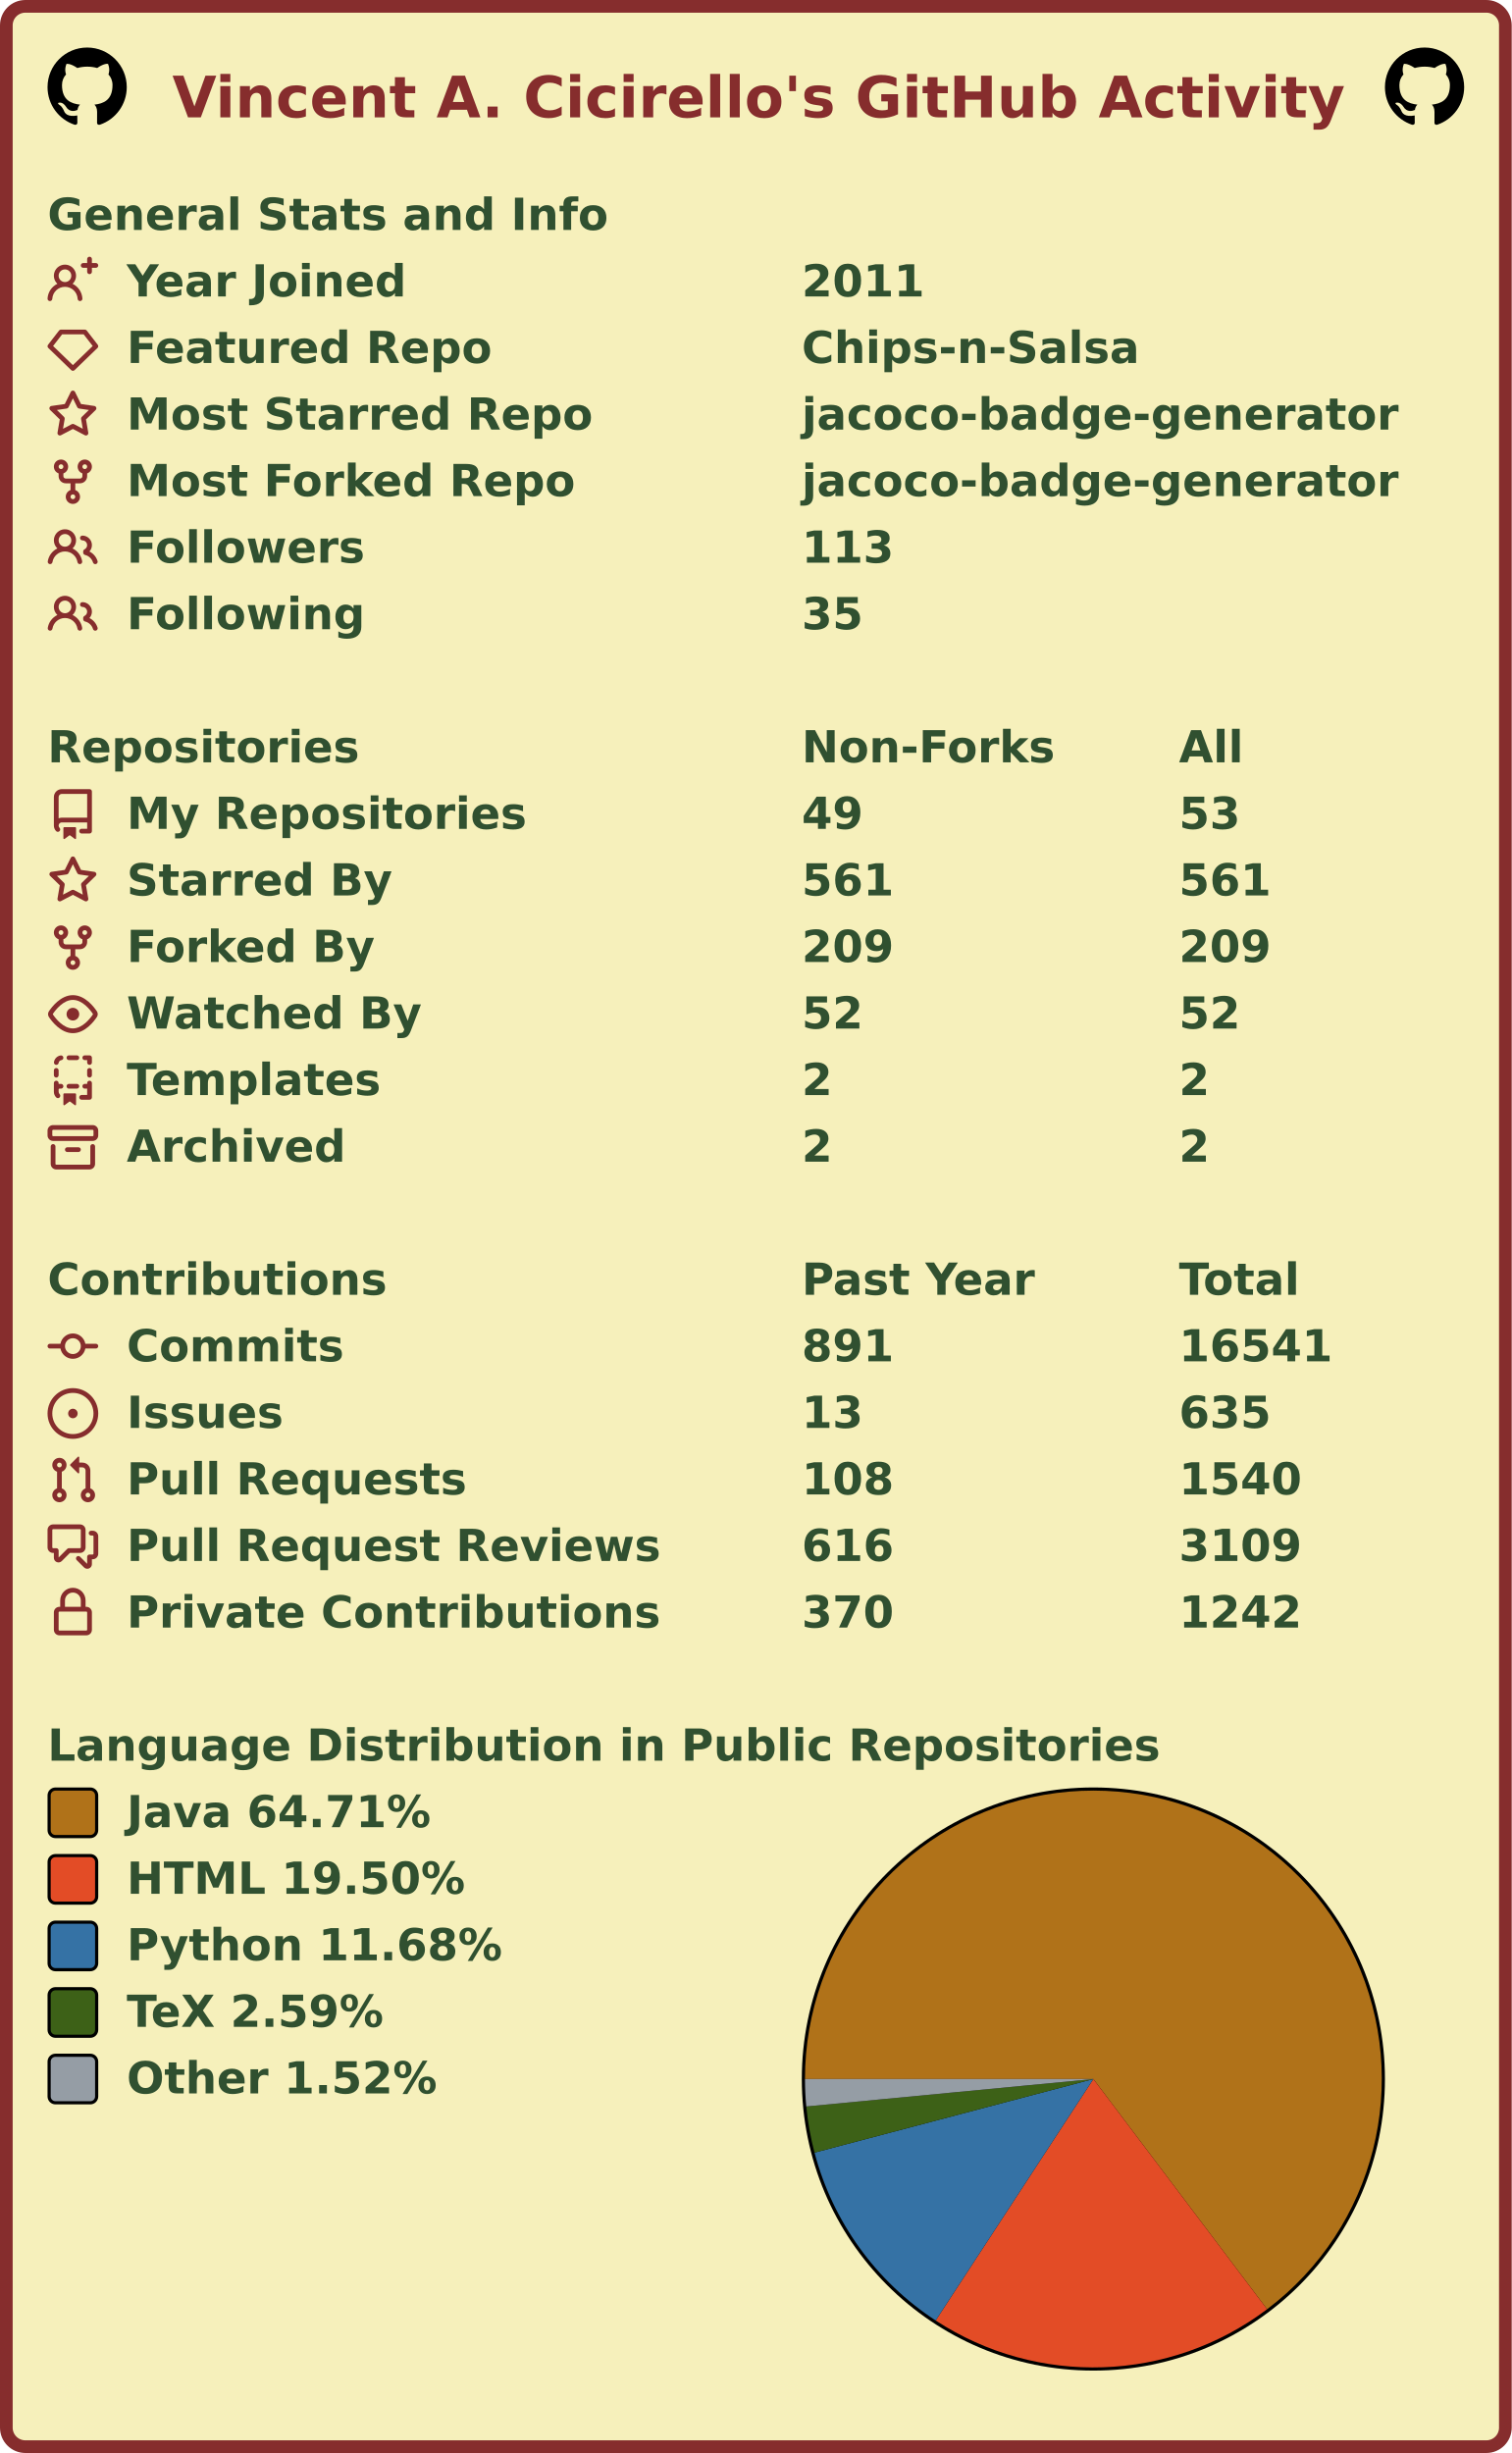
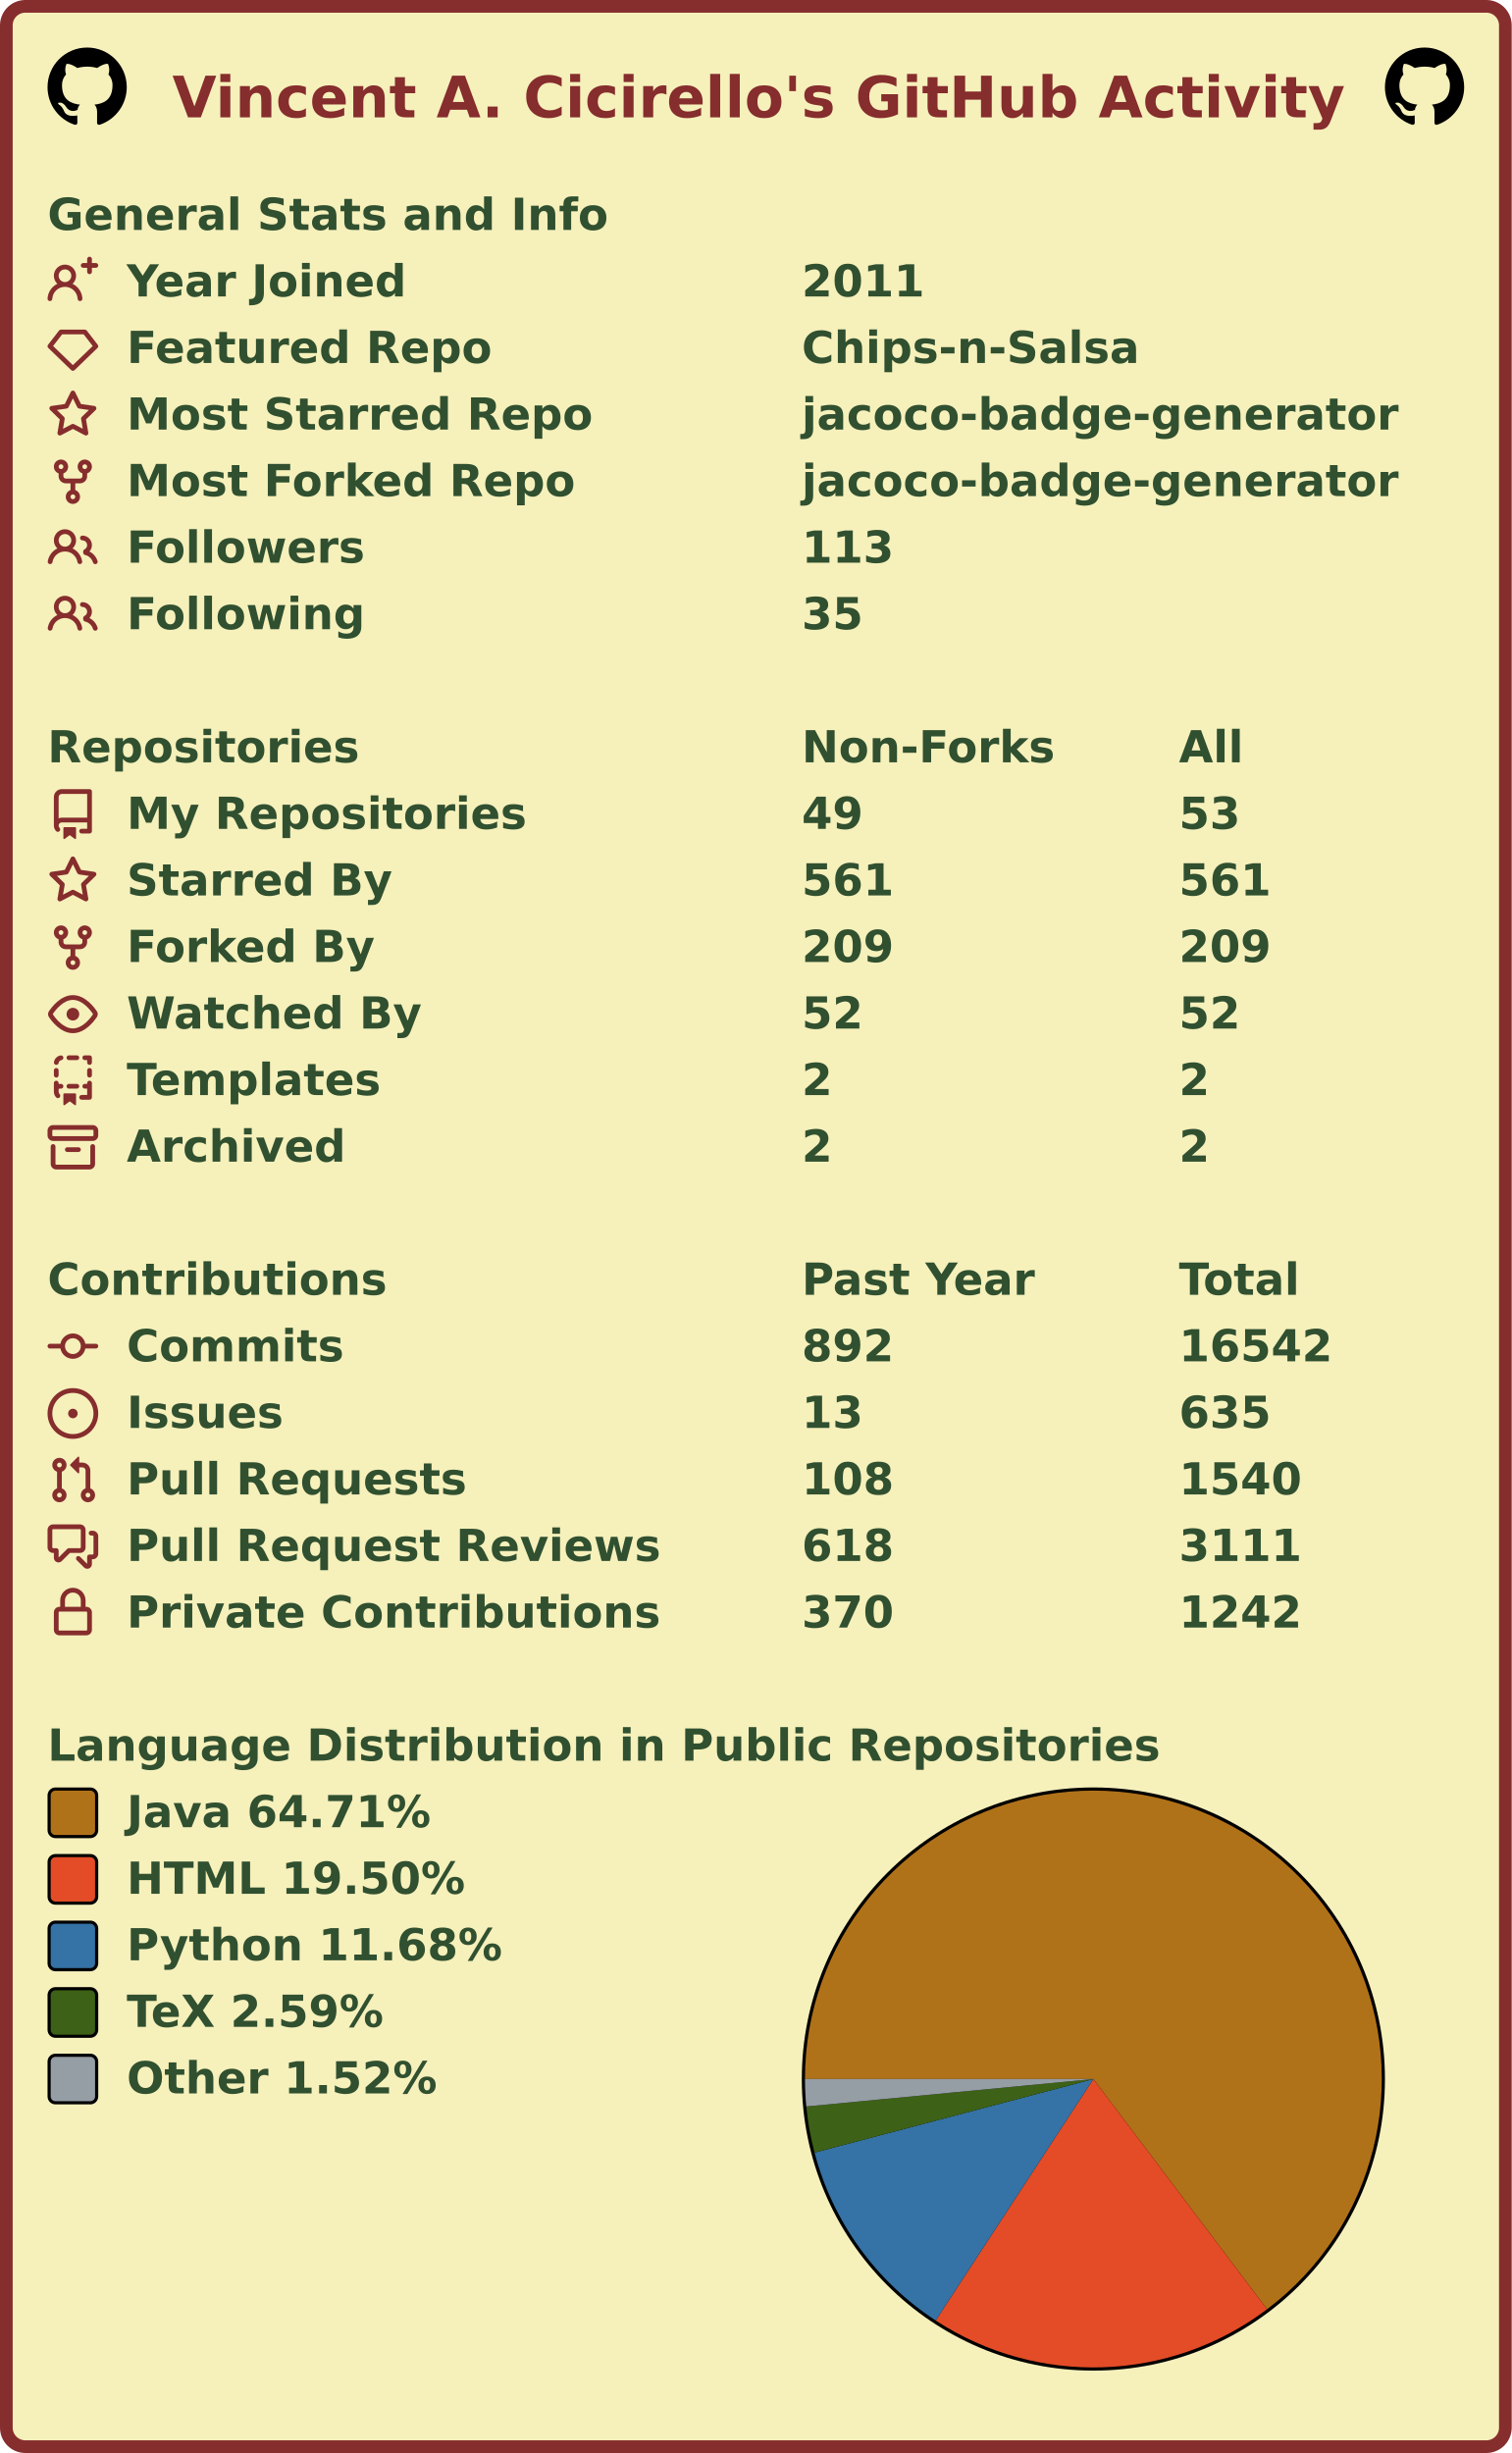
<svg xmlns="http://www.w3.org/2000/svg" width="477" height="774" viewBox="0 0 477 774" lang="en" xml:lang="en">
  <rect x="2" y="2" stroke-width="4" rx="6" width="473" height="770" stroke="#862d2d" fill="#f6f0bb" />
  <g font-weight="600" font-size="110pt" font-family="Verdana,Geneva,DejaVu Sans,sans-serif" text-rendering="geometricPrecision">
    <text x="442" y="301" lengthAdjust="spacingAndGlyphs" textLength="2985" transform="scale(0.123)" fill="#862d2d">Vincent A. Cicirello's GitHub Activity</text>
    <svg x="15" y="15" width="25" height="25" viewBox="0 0 16 16">
      <path fill="#000000" fill-rule="evenodd" d="M8 0C3.58 0 0 3.58 0 8c0 3.54 2.29 6.53 5.47 7.59.4.07.55-.17.55-.38 0-.19-.01-.82-.01-1.49-2.01.37-2.53-.49-2.69-.94-.09-.23-.48-.94-.82-1.13-.28-.15-.68-.52-.01-.53.63-.01 1.08.58 1.23.82.72 1.21 1.87.87 2.33.66.07-.52.28-.87.51-1.07-1.78-.2-3.64-.89-3.64-3.95 0-.87.31-1.59.82-2.15-.08-.2-.36-1.02.08-2.12 0 0 .67-.21 2.2.82.64-.18 1.32-.27 2-.27.68 0 1.36.09 2 .27 1.53-1.04 2.2-.82 2.2-.82.44 1.1.16 1.92.08 2.12.51.56.82 1.27.82 2.15 0 3.07-1.87 3.75-3.65 3.95.29.25.54.73.54 1.48 0 1.07-.01 1.93-.01 2.2 0 .21.15.46.55.38A8.013 8.013 0 0016 8c0-4.42-3.58-8-8-8z" />
    </svg>
    <svg x="437" y="15" width="25" height="25" viewBox="0 0 16 16">
      <path fill="#000000" fill-rule="evenodd" d="M8 0C3.58 0 0 3.58 0 8c0 3.54 2.29 6.53 5.47 7.59.4.07.55-.17.55-.38 0-.19-.01-.82-.01-1.49-2.01.37-2.53-.49-2.69-.94-.09-.23-.48-.94-.82-1.13-.28-.15-.68-.52-.01-.53.63-.01 1.08.58 1.23.82.72 1.21 1.87.87 2.33.66.07-.52.28-.87.51-1.07-1.78-.2-3.64-.89-3.64-3.95 0-.87.31-1.59.82-2.15-.08-.2-.36-1.02.08-2.12 0 0 .67-.21 2.2.82.64-.18 1.32-.27 2-.27.68 0 1.36.09 2 .27 1.53-1.04 2.2-.82 2.2-.82.44 1.1.16 1.92.08 2.12.51.56.82 1.27.82 2.15 0 3.07-1.87 3.75-3.65 3.95.29.25.54.73.54 1.48 0 1.07-.01 1.93-.01 2.2 0 .21.15.46.55.38A8.013 8.013 0 0016 8c0-4.42-3.58-8-8-8z" />
    </svg>
    <g transform="translate(0, 60)" fill="#305030">
      <g transform="translate(15, 0)">
        <g transform="scale(0.095)">
          <text x="0" y="132" textLength="1851" lengthAdjust="spacingAndGlyphs">General Stats and Info</text>
        </g>
      </g>
      <g transform="translate(15, 21)">
        <path fill="#862d2d" fill-rule="evenodd" d="M13.25 0a.75.75 0 01.75.75V2h1.25a.75.75 0 010 1.5H14v1.25a.75.75 0 01-1.5 0V3.5h-1.25a.75.75 0 010-1.5h1.25V.75a.75.75 0 01.75-.75zM5.5 4a2 2 0 100 4 2 2 0 000-4zm2.4 4.548a3.5 3.5 0 10-4.799 0 5.527 5.527 0 00-3.1 4.66.75.75 0 101.498.085A4.01 4.01 0 015.5 9.5a4.01 4.01 0 014.001 3.793.75.75 0 101.498-.086 5.527 5.527 0 00-3.1-4.659z" />
        <g transform="scale(0.095)">
          <text lengthAdjust="spacingAndGlyphs" textLength="932" x="263" y="132">Year Joined</text>
          <text lengthAdjust="spacingAndGlyphs" textLength="420" x="2505" y="132">2011</text>
        </g>
      </g>
      <g transform="translate(15, 42)">
        <path fill="#862d2d" fill-rule="evenodd" d="M3.637 2.291A.75.75 0 014.23 2h7.54a.75.75 0 01.593.291l3.48 4.5a.75.75 0 01-.072.999l-7.25 7a.75.75 0 01-1.042 0l-7.25-7a.75.75 0 01-.072-.999l3.48-4.5zM4.598 3.5L1.754 7.177 8 13.207l6.246-6.03L11.402 3.5H4.598z" />
        <g transform="scale(0.095)">
          <text lengthAdjust="spacingAndGlyphs" textLength="1215" x="263" y="132">Featured Repo</text>
          <text lengthAdjust="spacingAndGlyphs" textLength="1120" x="2505" y="132">Chips-n-Salsa</text>
        </g>
      </g>
      <g transform="translate(15, 63)">
        <path fill="#862d2d" fill-rule="evenodd" d="M8 .25a.75.75 0 01.673.418l1.882 3.815 4.21.612a.75.75 0 01.416 1.279l-3.046 2.97.719 4.192a.75.75 0 01-1.088.791L8 12.347l-3.766 1.98a.75.75 0 01-1.088-.79l.72-4.194L.818 6.374a.75.75 0 01.416-1.28l4.21-.611L7.327.668A.75.75 0 018 .25zm0 2.445L6.615 5.5a.75.75 0 01-.564.41l-3.097.45 2.24 2.184a.75.75 0 01.216.664l-.528 3.084 2.769-1.456a.75.75 0 01.698 0l2.77 1.456-.53-3.084a.75.75 0 01.216-.664l2.24-2.183-3.096-.45a.75.75 0 01-.564-.41L8 2.694v.001z" />
        <g transform="scale(0.095)">
          <text lengthAdjust="spacingAndGlyphs" textLength="1532" x="263" y="132">Most Starred Repo</text>
          <text lengthAdjust="spacingAndGlyphs" textLength="1986" x="2505" y="132">jacoco-badge-generator</text>
        </g>
      </g>
      <g transform="translate(15, 84)">
        <path fill="#862d2d" fill-rule="evenodd" d="M5 3.25a.75.75 0 11-1.5 0 .75.75 0 011.5 0zm0 2.122a2.25 2.25 0 10-1.5 0v.878A2.25 2.25 0 005.75 8.5h1.5v2.128a2.251 2.251 0 101.5 0V8.5h1.5a2.25 2.25 0 002.25-2.25v-.878a2.25 2.25 0 10-1.5 0v.878a.75.75 0 01-.75.75h-4.5A.75.75 0 015 6.25v-.878zm3.75 7.378a.75.75 0 11-1.5 0 .75.75 0 011.5 0zm3-8.75a.75.75 0 100-1.5.75.75 0 000 1.5z" />
        <g transform="scale(0.095)">
          <text lengthAdjust="spacingAndGlyphs" textLength="1485" x="263" y="132">Most Forked Repo</text>
          <text lengthAdjust="spacingAndGlyphs" textLength="1986" x="2505" y="132">jacoco-badge-generator</text>
        </g>
      </g>
      <g transform="translate(15, 105)">
        <path fill="#862d2d" fill-rule="evenodd" d="M5.5 3.5a2 2 0 100 4 2 2 0 000-4zM2 5.5a3.5 3.5 0 115.898 2.549 5.507 5.507 0 013.034 4.084.75.75 0 11-1.482.235 4.001 4.001 0 00-7.9 0 .75.75 0 01-1.482-.236A5.507 5.507 0 013.102 8.05 3.49 3.49 0 012 5.5zM11 4a.75.75 0 100 1.5 1.5 1.5 0 01.666 2.844.75.75 0 00-.416.672v.352a.75.75 0 00.574.73c1.2.289 2.162 1.2 2.522 2.372a.75.75 0 101.434-.44 5.01 5.01 0 00-2.56-3.012A3 3 0 0011 4z" />
        <g transform="scale(0.095)">
          <text lengthAdjust="spacingAndGlyphs" textLength="778" x="263" y="132">Followers</text>
          <text lengthAdjust="spacingAndGlyphs" textLength="315" x="2505" y="132">113</text>
        </g>
      </g>
      <g transform="translate(15, 126)">
        <path fill="#862d2d" fill-rule="evenodd" d="M5.5 3.5a2 2 0 100 4 2 2 0 000-4zM2 5.5a3.5 3.5 0 115.898 2.549 5.507 5.507 0 013.034 4.084.75.75 0 11-1.482.235 4.001 4.001 0 00-7.9 0 .75.75 0 01-1.482-.236A5.507 5.507 0 013.102 8.05 3.49 3.49 0 012 5.5zM11 4a.75.75 0 100 1.5 1.5 1.5 0 01.666 2.844.75.75 0 00-.416.672v.352a.75.75 0 00.574.73c1.2.289 2.162 1.2 2.522 2.372a.75.75 0 101.434-.44 5.01 5.01 0 00-2.56-3.012A3 3 0 0011 4z" />
        <g transform="scale(0.095)">
          <text lengthAdjust="spacingAndGlyphs" textLength="780" x="263" y="132">Following</text>
          <text lengthAdjust="spacingAndGlyphs" textLength="210" x="2505" y="132">35</text>
        </g>
      </g>
    </g>
    <g transform="translate(0, 228)" fill="#305030">
      <g transform="translate(15, 0)">
        <g transform="scale(0.095)">
          <text x="0" y="132" textLength="1020" lengthAdjust="spacingAndGlyphs">Repositories</text>
          <text x="2505" y="132" textLength="832" lengthAdjust="spacingAndGlyphs">Non-Forks</text>
          <text x="3758" y="132" textLength="206" lengthAdjust="spacingAndGlyphs">All</text>
        </g>
      </g>
      <g transform="translate(15, 21)">
        <path fill="#862d2d" fill-rule="evenodd" d="M2 2.5A2.5 2.5 0 014.5 0h8.75a.75.75 0 01.75.75v12.5a.75.75 0 01-.75.75h-2.5a.75.75 0 110-1.5h1.75v-2h-8a1 1 0 00-.714 1.7.75.75 0 01-1.072 1.05A2.495 2.495 0 012 11.5v-9zm10.5-1V9h-8c-.356 0-.694.074-1 .208V2.5a1 1 0 011-1h8zM5 12.25v3.25a.25.25 0 00.4.2l1.45-1.087a.25.25 0 01.3 0L8.6 15.7a.25.25 0 00.4-.2v-3.25a.25.25 0 00-.25-.25h-3.5a.25.25 0 00-.25.25z" />
        <g transform="scale(0.095)">
          <text lengthAdjust="spacingAndGlyphs" textLength="1312" x="263" y="132">My Repositories</text>
          <text lengthAdjust="spacingAndGlyphs" textLength="210" x="2505" y="132">49</text>
          <text lengthAdjust="spacingAndGlyphs" textLength="210" x="3758" y="132">53</text>
        </g>
      </g>
      <g transform="translate(15, 42)">
        <path fill="#862d2d" fill-rule="evenodd" d="M8 .25a.75.75 0 01.673.418l1.882 3.815 4.21.612a.75.75 0 01.416 1.279l-3.046 2.97.719 4.192a.75.75 0 01-1.088.791L8 12.347l-3.766 1.98a.75.75 0 01-1.088-.79l.72-4.194L.818 6.374a.75.75 0 01.416-1.28l4.21-.611L7.327.668A.75.75 0 018 .25zm0 2.445L6.615 5.5a.75.75 0 01-.564.41l-3.097.45 2.24 2.184a.75.75 0 01.216.664l-.528 3.084 2.769-1.456a.75.75 0 01.698 0l2.77 1.456-.53-3.084a.75.75 0 01.216-.664l2.24-2.183-3.096-.45a.75.75 0 01-.564-.41L8 2.694v.001z" />
        <g transform="scale(0.095)">
          <text lengthAdjust="spacingAndGlyphs" textLength="874" x="263" y="132">Starred By</text>
          <text lengthAdjust="spacingAndGlyphs" textLength="315" x="2505" y="132">561</text>
          <text lengthAdjust="spacingAndGlyphs" textLength="315" x="3758" y="132">561</text>
        </g>
      </g>
      <g transform="translate(15, 63)">
        <path fill="#862d2d" fill-rule="evenodd" d="M5 3.25a.75.75 0 11-1.5 0 .75.75 0 011.5 0zm0 2.122a2.25 2.25 0 10-1.5 0v.878A2.25 2.25 0 005.75 8.5h1.5v2.128a2.251 2.251 0 101.5 0V8.5h1.5a2.25 2.25 0 002.25-2.25v-.878a2.25 2.25 0 10-1.5 0v.878a.75.75 0 01-.75.75h-4.5A.75.75 0 015 6.25v-.878zm3.75 7.378a.75.75 0 11-1.5 0 .75.75 0 011.5 0zm3-8.75a.75.75 0 100-1.5.75.75 0 000 1.5z" />
        <g transform="scale(0.095)">
          <text lengthAdjust="spacingAndGlyphs" textLength="828" x="263" y="132">Forked By</text>
          <text lengthAdjust="spacingAndGlyphs" textLength="315" x="2505" y="132">209</text>
          <text lengthAdjust="spacingAndGlyphs" textLength="315" x="3758" y="132">209</text>
        </g>
      </g>
      <g transform="translate(15, 84)">
        <path fill="#862d2d" fill-rule="evenodd" d="M1.679 7.932c.412-.621 1.242-1.75 2.366-2.717C5.175 4.242 6.527 3.5 8 3.5c1.473 0 2.824.742 3.955 1.715 1.124.967 1.954 2.096 2.366 2.717a.119.119 0 010 .136c-.412.621-1.242 1.75-2.366 2.717C10.825 11.758 9.473 12.5 8 12.5c-1.473 0-2.824-.742-3.955-1.715C2.92 9.818 2.09 8.69 1.679 8.068a.119.119 0 010-.136zM8 2c-1.981 0-3.67.992-4.933 2.078C1.797 5.169.88 6.423.43 7.1a1.619 1.619 0 000 1.798c.45.678 1.367 1.932 2.637 3.024C4.329 13.008 6.019 14 8 14c1.981 0 3.67-.992 4.933-2.078 1.27-1.091 2.187-2.345 2.637-3.023a1.619 1.619 0 000-1.798c-.45-.678-1.367-1.932-2.637-3.023C11.671 2.992 9.981 2 8 2zm0 8a2 2 0 100-4 2 2 0 000 4z" />
        <g transform="scale(0.095)">
          <text lengthAdjust="spacingAndGlyphs" textLength="993" x="263" y="132">Watched By</text>
          <text lengthAdjust="spacingAndGlyphs" textLength="210" x="2505" y="132">52</text>
          <text lengthAdjust="spacingAndGlyphs" textLength="210" x="3758" y="132">52</text>
        </g>
      </g>
      <g transform="translate(15, 105)">
        <path fill="#862d2d" fill-rule="evenodd" d="M6 .75A.75.75 0 016.75 0h2.5a.75.75 0 010 1.5h-2.5A.75.75 0 016 .75zm5 0a.75.75 0 01.75-.75h1.5a.75.75 0 01.75.75v1.5a.75.75 0 01-1.5 0V1.5h-.75A.75.75 0 0111 .75zM4.992.662a.75.75 0 01-.636.848c-.436.063-.783.41-.846.846a.75.75 0 01-1.485-.212A2.501 2.501 0 014.144.025a.75.75 0 01.848.637zM2.75 4a.75.75 0 01.75.75v1.5a.75.75 0 01-1.5 0v-1.5A.75.75 0 012.75 4zm10.5 0a.75.75 0 01.75.75v1.5a.75.75 0 01-1.5 0v-1.5a.75.75 0 01.75-.75zM2.75 8a.75.75 0 01.75.75v.268A1.72 1.72 0 013.75 9h.5a.75.75 0 010 1.5h-.5a.25.25 0 00-.25.25v.75c0 .28.114.532.3.714a.75.75 0 01-1.05 1.072A2.495 2.495 0 012 11.5V8.75A.75.75 0 012.75 8zm10.5 0a.75.75 0 01.75.75v4.5a.75.75 0 01-.75.75h-2.5a.75.75 0 010-1.5h1.75v-2h-.75a.75.75 0 010-1.5h.75v-.25a.75.75 0 01.75-.75zM6 9.75A.75.75 0 016.75 9h2.5a.75.75 0 010 1.5h-2.5A.75.75 0 016 9.75zm-1 2.5v3.25a.25.25 0 00.4.2l1.45-1.087a.25.25 0 01.3 0L8.6 15.7a.25.25 0 00.4-.2v-3.25a.25.25 0 00-.25-.25h-3.5a.25.25 0 00-.25.25z" />
        <g transform="scale(0.095)">
          <text lengthAdjust="spacingAndGlyphs" textLength="868" x="263" y="132">Templates</text>
          <text lengthAdjust="spacingAndGlyphs" textLength="105" x="2505" y="132">2</text>
          <text lengthAdjust="spacingAndGlyphs" textLength="105" x="3758" y="132">2</text>
        </g>
      </g>
      <g transform="translate(15, 126)">
        <path fill="#862d2d" fill-rule="evenodd" d="M1.75 2.5a.25.25 0 00-.25.25v1.5c0 .138.112.25.25.25h12.5a.25.25 0 00.25-.25v-1.5a.25.25 0 00-.25-.25H1.75zM0 2.75C0 1.784.784 1 1.75 1h12.5c.966 0 1.75.784 1.75 1.75v1.5A1.75 1.75 0 0114.25 6H1.75A1.75 1.75 0 010 4.25v-1.5zM1.75 7a.75.75 0 01.75.75v5.5c0 .138.112.25.25.25h10.5a.25.25 0 00.25-.25v-5.5a.75.75 0 111.5 0v5.5A1.75 1.75 0 0113.25 15H2.75A1.75 1.75 0 011 13.25v-5.5A.75.75 0 011.75 7zm4.5 1a.75.75 0 000 1.5h3.5a.75.75 0 100-1.5h-3.5z" />
        <g transform="scale(0.095)">
          <text lengthAdjust="spacingAndGlyphs" textLength="726" x="263" y="132">Archived</text>
          <text lengthAdjust="spacingAndGlyphs" textLength="105" x="2505" y="132">2</text>
          <text lengthAdjust="spacingAndGlyphs" textLength="105" x="3758" y="132">2</text>
        </g>
      </g>
    </g>
    <g transform="translate(0, 396)" fill="#305030">
      <g transform="translate(15, 0)">
        <g transform="scale(0.095)">
          <text x="0" y="132" textLength="1112" lengthAdjust="spacingAndGlyphs">Contributions</text>
          <text x="2505" y="132" textLength="774" lengthAdjust="spacingAndGlyphs">Past Year</text>
          <text x="3758" y="132" textLength="414" lengthAdjust="spacingAndGlyphs">Total</text>
        </g>
      </g>
      <g transform="translate(15, 21)">
        <path fill="#862d2d" fill-rule="evenodd" d="M10.5 7.75a2.5 2.5 0 11-5 0 2.5 2.5 0 015 0zm1.43.75a4.002 4.002 0 01-7.86 0H.75a.75.75 0 110-1.5h3.32a4.001 4.001 0 017.86 0h3.32a.75.75 0 110 1.5h-3.32z" />
        <g transform="scale(0.095)">
          <text lengthAdjust="spacingAndGlyphs" textLength="734" x="263" y="132">Commits</text>
-           <text lengthAdjust="spacingAndGlyphs" textLength="315" x="2505" y="132">891</text>
-           <text lengthAdjust="spacingAndGlyphs" textLength="525" x="3758" y="132">16541</text>
+           <text lengthAdjust="spacingAndGlyphs" textLength="315" x="2505" y="132">892</text>
+           <text lengthAdjust="spacingAndGlyphs" textLength="525" x="3758" y="132">16542</text>
        </g>
      </g>
      <g transform="translate(15, 42)">
        <path fill="#862d2d" d="M8 9.5a1.5 1.5 0 100-3 1.5 1.5 0 000 3z" />
        <path fill="#862d2d" fill-rule="evenodd" d="M8 0a8 8 0 100 16A8 8 0 008 0zM1.5 8a6.5 6.5 0 1113 0 6.5 6.5 0 01-13 0z" />
        <g transform="scale(0.095)">
          <text lengthAdjust="spacingAndGlyphs" textLength="512" x="263" y="132">Issues</text>
          <text lengthAdjust="spacingAndGlyphs" textLength="210" x="2505" y="132">13</text>
          <text lengthAdjust="spacingAndGlyphs" textLength="315" x="3758" y="132">635</text>
        </g>
      </g>
      <g transform="translate(15, 63)">
        <path fill="#862d2d" fill-rule="evenodd" d="M7.177 3.073L9.573.677A.25.25 0 0110 .854v4.792a.25.25 0 01-.427.177L7.177 3.427a.25.25 0 010-.354zM3.75 2.5a.75.75 0 100 1.5.75.75 0 000-1.5zm-2.25.75a2.25 2.25 0 113 2.122v5.256a2.251 2.251 0 11-1.5 0V5.372A2.25 2.25 0 011.5 3.25zM11 2.5h-1V4h1a1 1 0 011 1v5.628a2.251 2.251 0 101.5 0V5A2.5 2.5 0 0011 2.5zm1 10.25a.75.75 0 111.5 0 .75.75 0 01-1.5 0zM3.75 12a.75.75 0 100 1.5.75.75 0 000-1.5z" />
        <g transform="scale(0.095)">
          <text lengthAdjust="spacingAndGlyphs" textLength="1113" x="263" y="132">Pull Requests</text>
          <text lengthAdjust="spacingAndGlyphs" textLength="315" x="2505" y="132">108</text>
          <text lengthAdjust="spacingAndGlyphs" textLength="420" x="3758" y="132">1540</text>
        </g>
      </g>
      <g transform="translate(15, 84)">
        <path fill="#862d2d" fill-rule="evenodd" d="M1.5 2.75a.25.25 0 01.25-.25h8.5a.25.25 0 01.25.25v5.5a.25.25 0 01-.25.25h-3.5a.75.75 0 00-.53.22L3.5 11.44V9.25a.75.75 0 00-.75-.75h-1a.25.25 0 01-.25-.25v-5.5zM1.75 1A1.75 1.75 0 000 2.75v5.5C0 9.216.784 10 1.75 10H2v1.543a1.457 1.457 0 002.487 1.03L7.061 10h3.189A1.75 1.75 0 0012 8.25v-5.5A1.75 1.75 0 0010.25 1h-8.5zM14.5 4.75a.25.25 0 00-.25-.25h-.5a.75.75 0 110-1.5h.5c.966 0 1.75.784 1.75 1.75v5.5A1.75 1.75 0 0114.25 12H14v1.543a1.457 1.457 0 01-2.487 1.03L9.22 12.28a.75.75 0 111.06-1.06l2.22 2.22v-2.19a.75.75 0 01.75-.75h1a.25.25 0 00.25-.25v-5.5z" />
        <g transform="scale(0.095)">
          <text lengthAdjust="spacingAndGlyphs" textLength="1762" x="263" y="132">Pull Request Reviews</text>
-           <text lengthAdjust="spacingAndGlyphs" textLength="315" x="2505" y="132">616</text>
-           <text lengthAdjust="spacingAndGlyphs" textLength="420" x="3758" y="132">3109</text>
+           <text lengthAdjust="spacingAndGlyphs" textLength="315" x="2505" y="132">618</text>
+           <text lengthAdjust="spacingAndGlyphs" textLength="420" x="3758" y="132">3111</text>
        </g>
      </g>
      <g transform="translate(15, 105)">
        <path fill="#862d2d" fill-rule="evenodd" d="M4 4v2h-.25A1.75 1.75 0 002 7.75v5.5c0 .966.784 1.75 1.75 1.75h8.5A1.75 1.75 0 0014 13.25v-5.5A1.75 1.75 0 0012.25 6H12V4a4 4 0 10-8 0zm6.5 2V4a2.5 2.5 0 00-5 0v2h5zM12 7.5h.25a.25.25 0 01.25.25v5.5a.25.25 0 01-.25.25h-8.5a.25.25 0 01-.25-.25v-5.5a.25.25 0 01.25-.25H12z" />
        <g transform="scale(0.095)">
          <text lengthAdjust="spacingAndGlyphs" textLength="1742" x="263" y="132">Private Contributions</text>
          <text lengthAdjust="spacingAndGlyphs" textLength="315" x="2505" y="132">370</text>
          <text lengthAdjust="spacingAndGlyphs" textLength="420" x="3758" y="132">1242</text>
        </g>
      </g>
    </g>
    <g transform="translate(0, 543)" fill="#305030">
      <g transform="translate(15, 0)">
        <g transform="scale(0.095)">
          <text x="0" y="132" textLength="3652" lengthAdjust="spacingAndGlyphs">Language Distribution in Public Repositories</text>
        </g>
      </g>
      <g transform="translate(253, 21)">
        <circle cx="92" cy="92" r="92" fill="#000000" />
      </g>
      <g transform="translate(254, 22)">
        <g>
          <path fill-rule="evenodd" fill="#b07219" d="M 0.0,91 A 91 91 0 1 1 145.821 163.634 L 91,91 Z" />
          <path fill-rule="evenodd" fill="#e34c26" d="M 145.821,163.634 A 91 91 0 0 1 41.236 167.188 L 91,91 Z" />
          <path fill-rule="evenodd" fill="#3572A5" d="M 41.236,167.188 A 91 91 0 0 1 3.013 114.222 L 91,91 Z" />
          <path fill-rule="evenodd" fill="#3D6117" d="M 3.013,114.222 A 91 91 0 0 1 0.413 99.656 L 91,91 Z" />
          <path fill-rule="evenodd" fill="#959da5" d="M 0.413,99.656 A 91 91 0 0 1 0.0 91 L 91,91 Z" />
          <animateTransform attributeName="transform" attributeType="XML" type="rotate" from="0 91 91" to="360 91 91" dur="10s" repeatCount="indefinite" />
        </g>
      </g>
      <g transform="translate(15, 21)">
        <rect x="0.5" y="0.5" rx="2" width="15" height="15" fill="#b07219" stroke-width="1" stroke="#000000" />
        <text transform="scale(0.095)" x="263" y="132" textLength="1038" lengthAdjust="spacingAndGlyphs">Java 64.71%</text>
      </g>
      <g transform="translate(15, 42)">
        <rect x="0.5" y="0.5" rx="2" width="15" height="15" fill="#e34c26" stroke-width="1" stroke="#000000" />
        <text transform="scale(0.095)" x="263" y="132" textLength="1142" lengthAdjust="spacingAndGlyphs">HTML 19.50%</text>
      </g>
      <g transform="translate(15, 63)">
        <rect x="0.5" y="0.5" rx="2" width="15" height="15" fill="#3572A5" stroke-width="1" stroke="#000000" />
        <text transform="scale(0.095)" x="263" y="132" textLength="1254" lengthAdjust="spacingAndGlyphs">Python 11.68%</text>
      </g>
      <g transform="translate(15, 84)">
        <rect x="0.5" y="0.5" rx="2" width="15" height="15" fill="#3D6117" stroke-width="1" stroke="#000000" />
        <text transform="scale(0.095)" x="263" y="132" textLength="894" lengthAdjust="spacingAndGlyphs">TeX 2.59%</text>
      </g>
      <g transform="translate(15, 105)">
        <rect x="0.5" y="0.5" rx="2" width="15" height="15" fill="#959da5" stroke-width="1" stroke="#000000" />
        <text transform="scale(0.095)" x="263" y="132" textLength="1047" lengthAdjust="spacingAndGlyphs">Other 1.52%</text>
      </g>
    </g>
  </g>
</svg>
